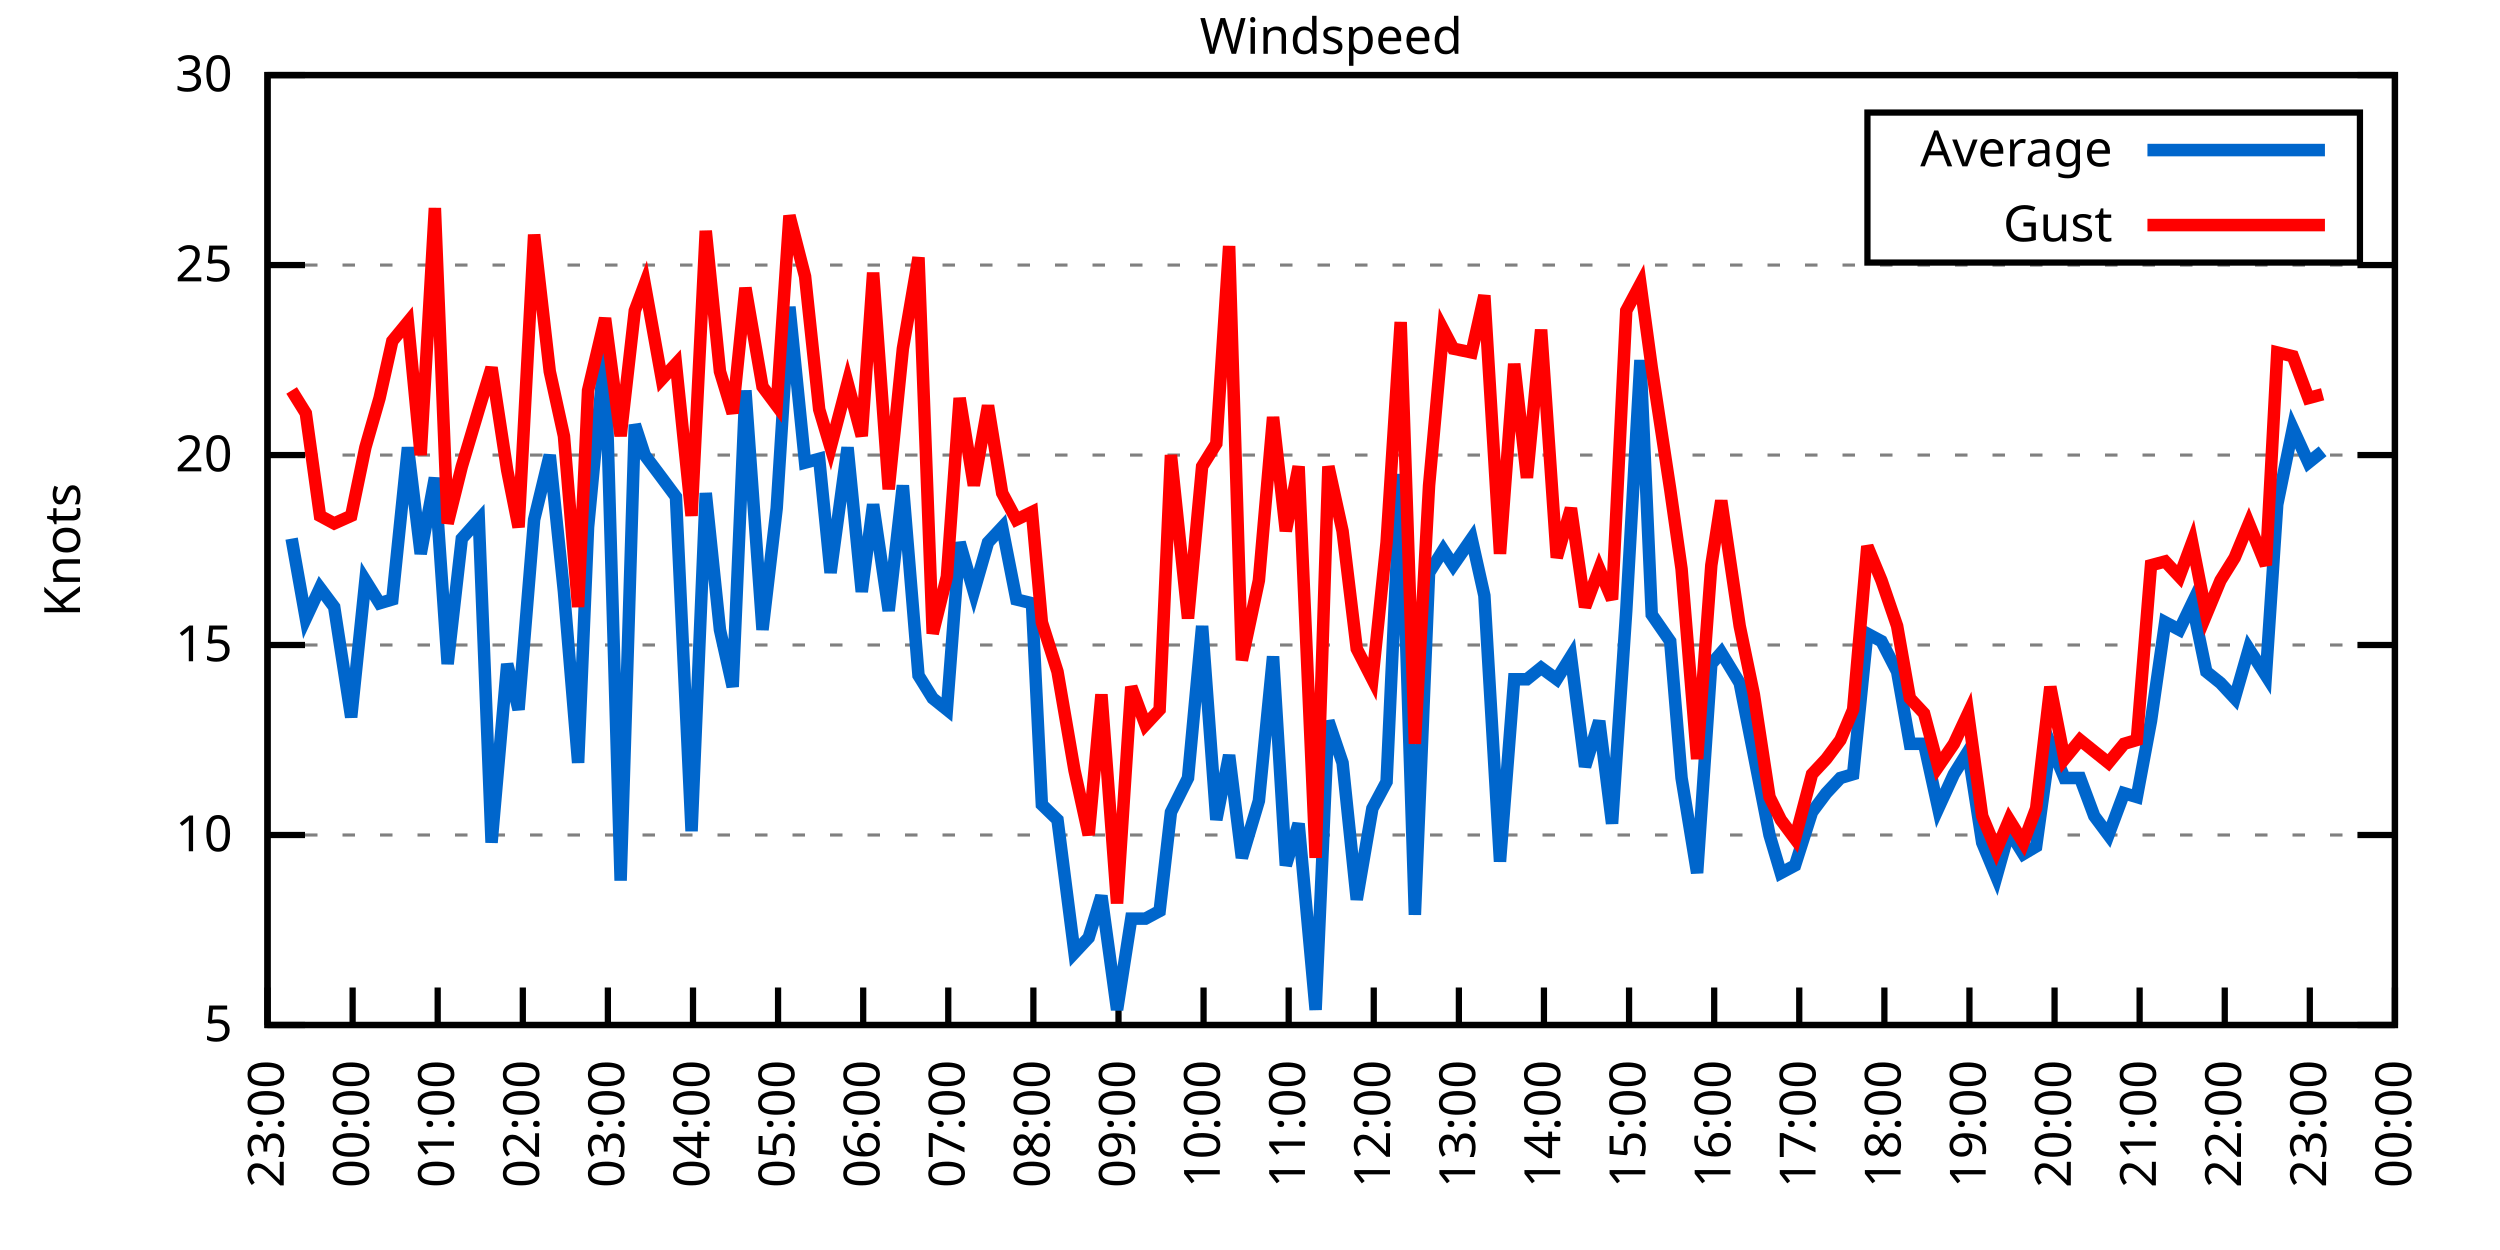
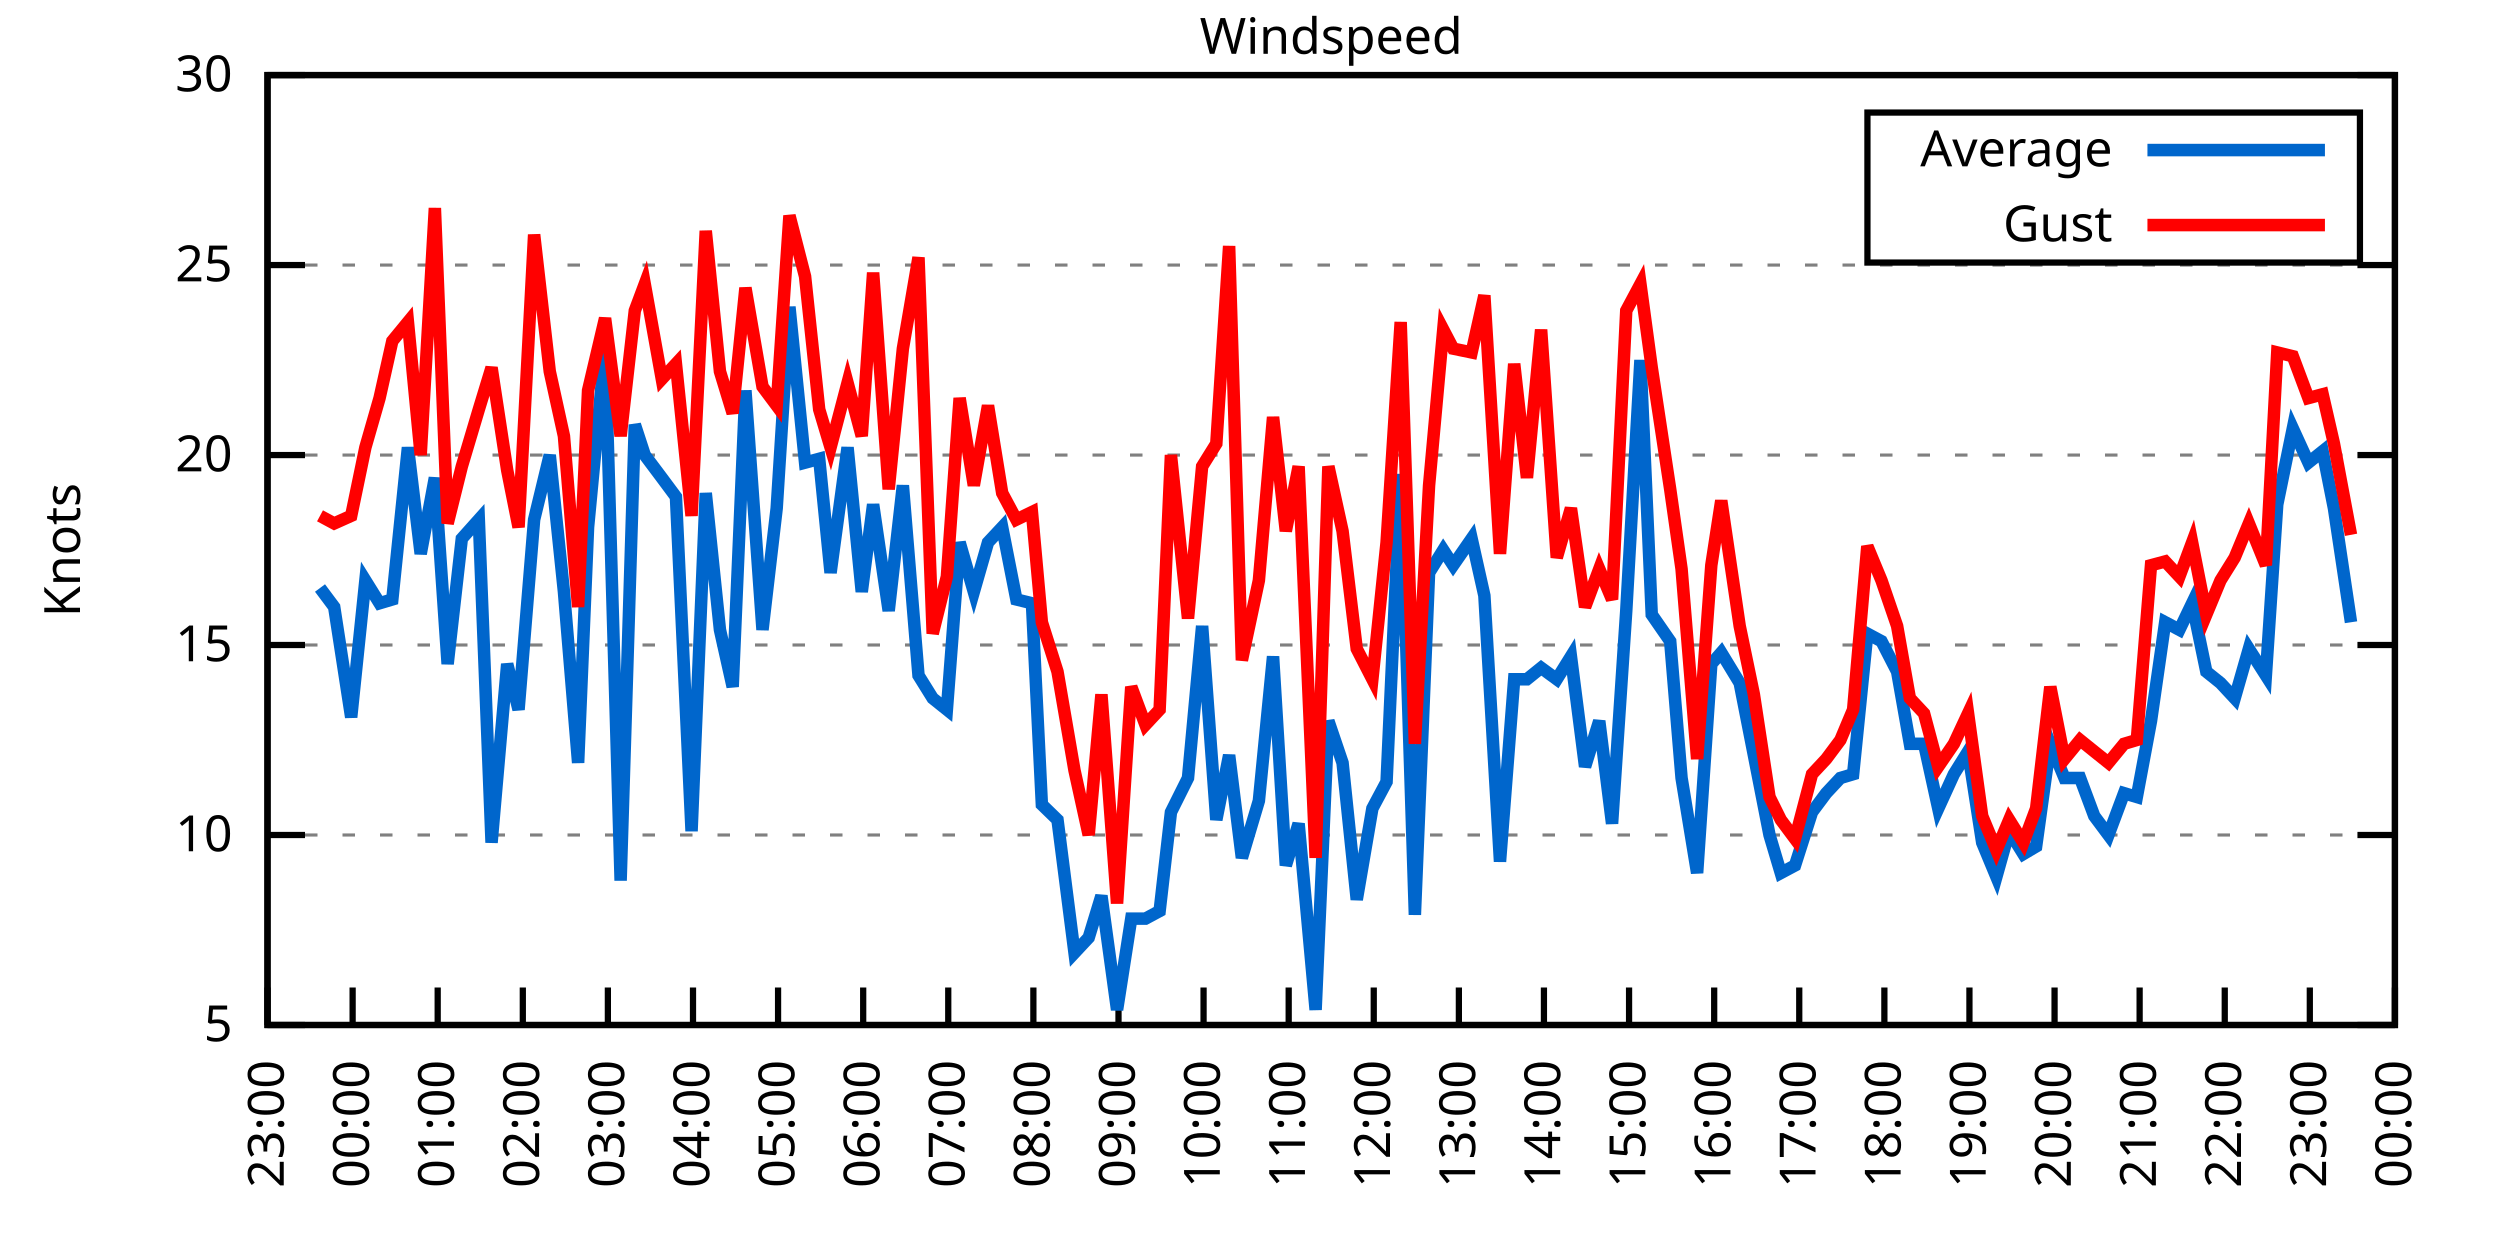
<svg xmlns="http://www.w3.org/2000/svg" xmlns:xlink="http://www.w3.org/1999/xlink" width="400" height="200" viewBox="0 0 400 200">
  <g id="gnuplot_canvas">
    <rect x="0" y="0" width="400" height="200" fill="none" />
    <defs>
      <circle id="gpDot" r="0.5" stroke-width="0.5" stroke="currentColor" />
      <path id="gpPt0" stroke-width="0.333" stroke="currentColor" d="M-1,0 h2 M0,-1 v2" />
      <path id="gpPt1" stroke-width="0.333" stroke="currentColor" d="M-1,-1 L1,1 M1,-1 L-1,1" />
      <path id="gpPt2" stroke-width="0.333" stroke="currentColor" d="M-1,0 L1,0 M0,-1 L0,1 M-1,-1 L1,1 M-1,1 L1,-1" />
      <rect id="gpPt3" stroke-width="0.333" stroke="currentColor" x="-1" y="-1" width="2" height="2" />
      <rect id="gpPt4" stroke-width="0.333" stroke="currentColor" fill="currentColor" x="-1" y="-1" width="2" height="2" />
      <circle id="gpPt5" stroke-width="0.333" stroke="currentColor" cx="0" cy="0" r="1" />
      <use xlink:href="#gpPt5" id="gpPt6" fill="currentColor" stroke="none" />
      <path id="gpPt7" stroke-width="0.333" stroke="currentColor" d="M0,-1.33 L-1.33,0.67 L1.33,0.67 z" />
      <use xlink:href="#gpPt7" id="gpPt8" fill="currentColor" stroke="none" />
      <use xlink:href="#gpPt7" id="gpPt9" stroke="currentColor" transform="rotate(180)" />
      <use xlink:href="#gpPt9" id="gpPt10" fill="currentColor" stroke="none" />
      <use xlink:href="#gpPt3" id="gpPt11" stroke="currentColor" transform="rotate(45)" />
      <use xlink:href="#gpPt11" id="gpPt12" fill="currentColor" stroke="none" />
      <path id="gpPt13" stroke-width="0.333" stroke="currentColor" d="M0,1.330 L1.265,0.411 L0.782,-1.067 L-0.782,-1.076 L-1.265,0.411 z" />
      <use xlink:href="#gpPt13" id="gpPt14" fill="currentColor" stroke="none" />
      <filter id="textbox" filterUnits="objectBoundingBox" x="0" y="0" height="1" width="1">
        <feFlood flood-color="white" flood-opacity="1" result="bgnd" />
        <feComposite in="SourceGraphic" in2="bgnd" operator="atop" />
      </filter>
      <filter id="greybox" filterUnits="objectBoundingBox" x="0" y="0" height="1" width="1">
        <feFlood flood-color="lightgrey" flood-opacity="1" result="grey" />
        <feComposite in="SourceGraphic" in2="grey" operator="atop" />
      </filter>
    </defs>
    <g fill="none" color="white" stroke="currentColor" stroke-width="1.00" stroke-linecap="butt" stroke-linejoin="miter">
</g>
    <g fill="none" color="black" stroke="currentColor" stroke-width="1.00" stroke-linecap="butt" stroke-linejoin="miter">
      <g stroke="none" shape-rendering="crispEdges">
        <polygon fill="rgb(255, 255, 255)" points="42.80,164.00 383.18,164.00 383.18,12.02 42.80,12.02 " />
      </g>
    </g>
    <g fill="none" color="black" stroke="currentColor" stroke-width="1.00" stroke-linecap="butt" stroke-linejoin="miter">
</g>
    <g fill="none" color="black" stroke="black" stroke-width="0.50" stroke-linecap="butt" stroke-linejoin="miter">
</g>
    <g fill="none" color="gray" stroke="currentColor" stroke-width="0.50" stroke-linecap="butt" stroke-linejoin="miter">
      <path stroke="gray" stroke-dasharray="2,4" class="gridline" d="M42.80,164.00 L383.19,164.00  " />
    </g>
    <g fill="none" color="gray" stroke="gray" stroke-width="1.00" stroke-linecap="butt" stroke-linejoin="miter">
</g>
    <g fill="none" color="black" stroke="currentColor" stroke-width="1.00" stroke-linecap="butt" stroke-linejoin="miter">
      <path stroke="black" d="M42.80,164.00 L48.80,164.00 M383.19,164.00 L377.19,164.00  " />
      <g transform="translate(37.20,166.60)" stroke="none" fill="black" font-family="Sans" font-size="8.00" text-anchor="end">
        <text>
          <tspan font-family="Sans"> 5</tspan>
        </text>
      </g>
    </g>
    <g fill="none" color="black" stroke="currentColor" stroke-width="1.00" stroke-linecap="butt" stroke-linejoin="miter">
</g>
    <g fill="none" color="black" stroke="black" stroke-width="0.50" stroke-linecap="butt" stroke-linejoin="miter">
</g>
    <g fill="none" color="gray" stroke="currentColor" stroke-width="0.50" stroke-linecap="butt" stroke-linejoin="miter">
      <path stroke="gray" stroke-dasharray="2,4" class="gridline" d="M42.80,133.60 L383.19,133.60  " />
    </g>
    <g fill="none" color="gray" stroke="gray" stroke-width="1.00" stroke-linecap="butt" stroke-linejoin="miter">
</g>
    <g fill="none" color="black" stroke="currentColor" stroke-width="1.00" stroke-linecap="butt" stroke-linejoin="miter">
      <path stroke="black" d="M42.80,133.60 L48.80,133.60 M383.19,133.60 L377.19,133.60  " />
      <g transform="translate(37.20,136.20)" stroke="none" fill="black" font-family="Sans" font-size="8.00" text-anchor="end">
        <text>
          <tspan font-family="Sans"> 10</tspan>
        </text>
      </g>
    </g>
    <g fill="none" color="black" stroke="currentColor" stroke-width="1.00" stroke-linecap="butt" stroke-linejoin="miter">
</g>
    <g fill="none" color="black" stroke="black" stroke-width="0.50" stroke-linecap="butt" stroke-linejoin="miter">
</g>
    <g fill="none" color="gray" stroke="currentColor" stroke-width="0.50" stroke-linecap="butt" stroke-linejoin="miter">
      <path stroke="gray" stroke-dasharray="2,4" class="gridline" d="M42.80,103.20 L383.19,103.20  " />
    </g>
    <g fill="none" color="gray" stroke="gray" stroke-width="1.00" stroke-linecap="butt" stroke-linejoin="miter">
</g>
    <g fill="none" color="black" stroke="currentColor" stroke-width="1.00" stroke-linecap="butt" stroke-linejoin="miter">
      <path stroke="black" d="M42.80,103.20 L48.80,103.20 M383.19,103.20 L377.19,103.20  " />
      <g transform="translate(37.20,105.80)" stroke="none" fill="black" font-family="Sans" font-size="8.00" text-anchor="end">
        <text>
          <tspan font-family="Sans"> 15</tspan>
        </text>
      </g>
    </g>
    <g fill="none" color="black" stroke="currentColor" stroke-width="1.00" stroke-linecap="butt" stroke-linejoin="miter">
</g>
    <g fill="none" color="black" stroke="black" stroke-width="0.50" stroke-linecap="butt" stroke-linejoin="miter">
</g>
    <g fill="none" color="gray" stroke="currentColor" stroke-width="0.50" stroke-linecap="butt" stroke-linejoin="miter">
      <path stroke="gray" stroke-dasharray="2,4" class="gridline" d="M42.80,72.81 L383.19,72.81  " />
    </g>
    <g fill="none" color="gray" stroke="gray" stroke-width="1.00" stroke-linecap="butt" stroke-linejoin="miter">
</g>
    <g fill="none" color="black" stroke="currentColor" stroke-width="1.00" stroke-linecap="butt" stroke-linejoin="miter">
      <path stroke="black" d="M42.80,72.81 L48.80,72.81 M383.19,72.81 L377.19,72.81  " />
      <g transform="translate(37.20,75.41)" stroke="none" fill="black" font-family="Sans" font-size="8.00" text-anchor="end">
        <text>
          <tspan font-family="Sans"> 20</tspan>
        </text>
      </g>
    </g>
    <g fill="none" color="black" stroke="currentColor" stroke-width="1.00" stroke-linecap="butt" stroke-linejoin="miter">
</g>
    <g fill="none" color="black" stroke="black" stroke-width="0.50" stroke-linecap="butt" stroke-linejoin="miter">
</g>
    <g fill="none" color="gray" stroke="currentColor" stroke-width="0.50" stroke-linecap="butt" stroke-linejoin="miter">
      <path stroke="gray" stroke-dasharray="2,4" class="gridline" d="M42.80,42.41 L383.19,42.41  " />
    </g>
    <g fill="none" color="gray" stroke="gray" stroke-width="1.00" stroke-linecap="butt" stroke-linejoin="miter">
</g>
    <g fill="none" color="black" stroke="currentColor" stroke-width="1.00" stroke-linecap="butt" stroke-linejoin="miter">
      <path stroke="black" d="M42.80,42.41 L48.80,42.41 M383.19,42.41 L377.19,42.41  " />
      <g transform="translate(37.20,45.01)" stroke="none" fill="black" font-family="Sans" font-size="8.00" text-anchor="end">
        <text>
          <tspan font-family="Sans"> 25</tspan>
        </text>
      </g>
    </g>
    <g fill="none" color="black" stroke="currentColor" stroke-width="1.00" stroke-linecap="butt" stroke-linejoin="miter">
</g>
    <g fill="none" color="black" stroke="black" stroke-width="0.50" stroke-linecap="butt" stroke-linejoin="miter">
</g>
    <g fill="none" color="gray" stroke="currentColor" stroke-width="0.50" stroke-linecap="butt" stroke-linejoin="miter">
      <path stroke="gray" stroke-dasharray="2,4" class="gridline" d="M42.80,12.01 L383.19,12.01  " />
    </g>
    <g fill="none" color="gray" stroke="gray" stroke-width="1.00" stroke-linecap="butt" stroke-linejoin="miter">
</g>
    <g fill="none" color="black" stroke="currentColor" stroke-width="1.00" stroke-linecap="butt" stroke-linejoin="miter">
      <path stroke="black" d="M42.80,12.01 L48.80,12.01 M383.19,12.01 L377.19,12.01  " />
      <g transform="translate(37.20,14.61)" stroke="none" fill="black" font-family="Sans" font-size="8.00" text-anchor="end">
        <text>
          <tspan font-family="Sans"> 30</tspan>
        </text>
      </g>
    </g>
    <g fill="none" color="black" stroke="currentColor" stroke-width="1.00" stroke-linecap="butt" stroke-linejoin="miter">
      <path stroke="black" d="M42.80,164.00 L42.80,158.00  " />
      <g transform="translate(45.40,169.60) rotate(270.00)" stroke="none" fill="black" font-family="Sans" font-size="8.00" text-anchor="end">
        <text>
          <tspan font-family="Sans">23:00</tspan>
        </text>
      </g>
    </g>
    <g fill="none" color="black" stroke="currentColor" stroke-width="1.00" stroke-linecap="butt" stroke-linejoin="miter">
      <path stroke="black" d="M56.42,164.00 L56.42,158.00  " />
      <g transform="translate(59.02,169.60) rotate(270.00)" stroke="none" fill="black" font-family="Sans" font-size="8.00" text-anchor="end">
        <text>
          <tspan font-family="Sans">00:00</tspan>
        </text>
      </g>
    </g>
    <g fill="none" color="black" stroke="currentColor" stroke-width="1.00" stroke-linecap="butt" stroke-linejoin="miter">
      <path stroke="black" d="M70.03,164.00 L70.03,158.00  " />
      <g transform="translate(72.63,169.60) rotate(270.00)" stroke="none" fill="black" font-family="Sans" font-size="8.00" text-anchor="end">
        <text>
          <tspan font-family="Sans">01:00</tspan>
        </text>
      </g>
    </g>
    <g fill="none" color="black" stroke="currentColor" stroke-width="1.00" stroke-linecap="butt" stroke-linejoin="miter">
      <path stroke="black" d="M83.65,164.00 L83.65,158.00  " />
      <g transform="translate(86.25,169.60) rotate(270.00)" stroke="none" fill="black" font-family="Sans" font-size="8.00" text-anchor="end">
        <text>
          <tspan font-family="Sans">02:00</tspan>
        </text>
      </g>
    </g>
    <g fill="none" color="black" stroke="currentColor" stroke-width="1.00" stroke-linecap="butt" stroke-linejoin="miter">
      <path stroke="black" d="M97.26,164.00 L97.26,158.00  " />
      <g transform="translate(99.86,169.60) rotate(270.00)" stroke="none" fill="black" font-family="Sans" font-size="8.00" text-anchor="end">
        <text>
          <tspan font-family="Sans">03:00</tspan>
        </text>
      </g>
    </g>
    <g fill="none" color="black" stroke="currentColor" stroke-width="1.00" stroke-linecap="butt" stroke-linejoin="miter">
      <path stroke="black" d="M110.88,164.00 L110.88,158.00  " />
      <g transform="translate(113.48,169.60) rotate(270.00)" stroke="none" fill="black" font-family="Sans" font-size="8.00" text-anchor="end">
        <text>
          <tspan font-family="Sans">04:00</tspan>
        </text>
      </g>
    </g>
    <g fill="none" color="black" stroke="currentColor" stroke-width="1.00" stroke-linecap="butt" stroke-linejoin="miter">
      <path stroke="black" d="M124.49,164.00 L124.49,158.00  " />
      <g transform="translate(127.09,169.60) rotate(270.00)" stroke="none" fill="black" font-family="Sans" font-size="8.00" text-anchor="end">
        <text>
          <tspan font-family="Sans">05:00</tspan>
        </text>
      </g>
    </g>
    <g fill="none" color="black" stroke="currentColor" stroke-width="1.00" stroke-linecap="butt" stroke-linejoin="miter">
      <path stroke="black" d="M138.11,164.00 L138.11,158.00  " />
      <g transform="translate(140.71,169.60) rotate(270.00)" stroke="none" fill="black" font-family="Sans" font-size="8.00" text-anchor="end">
        <text>
          <tspan font-family="Sans">06:00</tspan>
        </text>
      </g>
    </g>
    <g fill="none" color="black" stroke="currentColor" stroke-width="1.00" stroke-linecap="butt" stroke-linejoin="miter">
      <path stroke="black" d="M151.72,164.00 L151.72,158.00  " />
      <g transform="translate(154.32,169.60) rotate(270.00)" stroke="none" fill="black" font-family="Sans" font-size="8.00" text-anchor="end">
        <text>
          <tspan font-family="Sans">07:00</tspan>
        </text>
      </g>
    </g>
    <g fill="none" color="black" stroke="currentColor" stroke-width="1.00" stroke-linecap="butt" stroke-linejoin="miter">
      <path stroke="black" d="M165.34,164.00 L165.34,158.00  " />
      <g transform="translate(167.94,169.60) rotate(270.00)" stroke="none" fill="black" font-family="Sans" font-size="8.00" text-anchor="end">
        <text>
          <tspan font-family="Sans">08:00</tspan>
        </text>
      </g>
    </g>
    <g fill="none" color="black" stroke="currentColor" stroke-width="1.00" stroke-linecap="butt" stroke-linejoin="miter">
      <path stroke="black" d="M178.96,164.00 L178.96,158.00  " />
      <g transform="translate(181.56,169.60) rotate(270.00)" stroke="none" fill="black" font-family="Sans" font-size="8.00" text-anchor="end">
        <text>
          <tspan font-family="Sans">09:00</tspan>
        </text>
      </g>
    </g>
    <g fill="none" color="black" stroke="currentColor" stroke-width="1.00" stroke-linecap="butt" stroke-linejoin="miter">
      <path stroke="black" d="M192.57,164.00 L192.57,158.00  " />
      <g transform="translate(195.17,169.60) rotate(270.00)" stroke="none" fill="black" font-family="Sans" font-size="8.00" text-anchor="end">
        <text>
          <tspan font-family="Sans">10:00</tspan>
        </text>
      </g>
    </g>
    <g fill="none" color="black" stroke="currentColor" stroke-width="1.00" stroke-linecap="butt" stroke-linejoin="miter">
      <path stroke="black" d="M206.19,164.00 L206.19,158.00  " />
      <g transform="translate(208.79,169.60) rotate(270.00)" stroke="none" fill="black" font-family="Sans" font-size="8.00" text-anchor="end">
        <text>
          <tspan font-family="Sans">11:00</tspan>
        </text>
      </g>
    </g>
    <g fill="none" color="black" stroke="currentColor" stroke-width="1.00" stroke-linecap="butt" stroke-linejoin="miter">
      <path stroke="black" d="M219.80,164.00 L219.80,158.00  " />
      <g transform="translate(222.40,169.60) rotate(270.00)" stroke="none" fill="black" font-family="Sans" font-size="8.00" text-anchor="end">
        <text>
          <tspan font-family="Sans">12:00</tspan>
        </text>
      </g>
    </g>
    <g fill="none" color="black" stroke="currentColor" stroke-width="1.00" stroke-linecap="butt" stroke-linejoin="miter">
      <path stroke="black" d="M233.42,164.00 L233.42,158.00  " />
      <g transform="translate(236.02,169.60) rotate(270.00)" stroke="none" fill="black" font-family="Sans" font-size="8.00" text-anchor="end">
        <text>
          <tspan font-family="Sans">13:00</tspan>
        </text>
      </g>
    </g>
    <g fill="none" color="black" stroke="currentColor" stroke-width="1.00" stroke-linecap="butt" stroke-linejoin="miter">
      <path stroke="black" d="M247.03,164.00 L247.03,158.00  " />
      <g transform="translate(249.63,169.60) rotate(270.00)" stroke="none" fill="black" font-family="Sans" font-size="8.00" text-anchor="end">
        <text>
          <tspan font-family="Sans">14:00</tspan>
        </text>
      </g>
    </g>
    <g fill="none" color="black" stroke="currentColor" stroke-width="1.00" stroke-linecap="butt" stroke-linejoin="miter">
      <path stroke="black" d="M260.65,164.00 L260.65,158.00  " />
      <g transform="translate(263.25,169.60) rotate(270.00)" stroke="none" fill="black" font-family="Sans" font-size="8.00" text-anchor="end">
        <text>
          <tspan font-family="Sans">15:00</tspan>
        </text>
      </g>
    </g>
    <g fill="none" color="black" stroke="currentColor" stroke-width="1.00" stroke-linecap="butt" stroke-linejoin="miter">
      <path stroke="black" d="M274.27,164.00 L274.27,158.00  " />
      <g transform="translate(276.87,169.60) rotate(270.00)" stroke="none" fill="black" font-family="Sans" font-size="8.00" text-anchor="end">
        <text>
          <tspan font-family="Sans">16:00</tspan>
        </text>
      </g>
    </g>
    <g fill="none" color="black" stroke="currentColor" stroke-width="1.00" stroke-linecap="butt" stroke-linejoin="miter">
      <path stroke="black" d="M287.88,164.00 L287.88,158.00  " />
      <g transform="translate(290.48,169.60) rotate(270.00)" stroke="none" fill="black" font-family="Sans" font-size="8.00" text-anchor="end">
        <text>
          <tspan font-family="Sans">17:00</tspan>
        </text>
      </g>
    </g>
    <g fill="none" color="black" stroke="currentColor" stroke-width="1.00" stroke-linecap="butt" stroke-linejoin="miter">
      <path stroke="black" d="M301.50,164.00 L301.50,158.00  " />
      <g transform="translate(304.10,169.60) rotate(270.00)" stroke="none" fill="black" font-family="Sans" font-size="8.00" text-anchor="end">
        <text>
          <tspan font-family="Sans">18:00</tspan>
        </text>
      </g>
    </g>
    <g fill="none" color="black" stroke="currentColor" stroke-width="1.00" stroke-linecap="butt" stroke-linejoin="miter">
      <path stroke="black" d="M315.11,164.00 L315.11,158.00  " />
      <g transform="translate(317.71,169.60) rotate(270.00)" stroke="none" fill="black" font-family="Sans" font-size="8.00" text-anchor="end">
        <text>
          <tspan font-family="Sans">19:00</tspan>
        </text>
      </g>
    </g>
    <g fill="none" color="black" stroke="currentColor" stroke-width="1.00" stroke-linecap="butt" stroke-linejoin="miter">
      <path stroke="black" d="M328.73,164.00 L328.73,158.00  " />
      <g transform="translate(331.33,169.60) rotate(270.00)" stroke="none" fill="black" font-family="Sans" font-size="8.00" text-anchor="end">
        <text>
          <tspan font-family="Sans">20:00</tspan>
        </text>
      </g>
    </g>
    <g fill="none" color="black" stroke="currentColor" stroke-width="1.00" stroke-linecap="butt" stroke-linejoin="miter">
      <path stroke="black" d="M342.34,164.00 L342.34,158.00  " />
      <g transform="translate(344.94,169.60) rotate(270.00)" stroke="none" fill="black" font-family="Sans" font-size="8.00" text-anchor="end">
        <text>
          <tspan font-family="Sans">21:00</tspan>
        </text>
      </g>
    </g>
    <g fill="none" color="black" stroke="currentColor" stroke-width="1.00" stroke-linecap="butt" stroke-linejoin="miter">
      <path stroke="black" d="M355.96,164.00 L355.96,158.00  " />
      <g transform="translate(358.56,169.60) rotate(270.00)" stroke="none" fill="black" font-family="Sans" font-size="8.00" text-anchor="end">
        <text>
          <tspan font-family="Sans">22:00</tspan>
        </text>
      </g>
    </g>
    <g fill="none" color="black" stroke="currentColor" stroke-width="1.00" stroke-linecap="butt" stroke-linejoin="miter">
      <path stroke="black" d="M369.57,164.00 L369.57,158.00  " />
      <g transform="translate(372.17,169.60) rotate(270.00)" stroke="none" fill="black" font-family="Sans" font-size="8.00" text-anchor="end">
        <text>
          <tspan font-family="Sans">23:00</tspan>
        </text>
      </g>
    </g>
    <g fill="none" color="black" stroke="currentColor" stroke-width="1.00" stroke-linecap="butt" stroke-linejoin="miter">
      <path stroke="black" d="M383.19,164.00 L383.19,158.00  " />
      <g transform="translate(385.79,169.60) rotate(270.00)" stroke="none" fill="black" font-family="Sans" font-size="8.00" text-anchor="end">
        <text>
          <tspan font-family="Sans">00:00</tspan>
        </text>
      </g>
    </g>
    <g fill="none" color="black" stroke="currentColor" stroke-width="1.00" stroke-linecap="butt" stroke-linejoin="miter">
</g>
    <g fill="none" color="black" stroke="currentColor" stroke-width="1.00" stroke-linecap="butt" stroke-linejoin="miter">
      <path stroke="black" d="M42.80,12.01 L42.80,164.00 L383.19,164.00 L383.19,12.01 L42.80,12.01 Z  " />
    </g>
    <g fill="none" color="black" stroke="currentColor" stroke-width="1.00" stroke-linecap="butt" stroke-linejoin="miter">
</g>
    <g fill="none" color="black" stroke="currentColor" stroke-width="1.00" stroke-linecap="butt" stroke-linejoin="miter">
      <path stroke="black" d="M298.79,42.01 L298.79,18.01 L377.59,18.01 L377.59,42.01 L298.79,42.01 Z  " />
    </g>
    <g id="Windspeed_plot_1">
      <g fill="none" color="white" stroke="black" stroke-width="2.00" stroke-linecap="butt" stroke-linejoin="miter">
</g>
      <g fill="none" color="black" stroke="currentColor" stroke-width="2.00" stroke-linecap="butt" stroke-linejoin="miter">
        <g transform="translate(337.99,26.61)" stroke="none" fill="black" font-family="Sans" font-size="8.00" text-anchor="end">
          <text>
            <tspan font-family="Sans">Average</tspan>
          </text>
        </g>
      </g>
      <g fill="none" color="black" stroke="currentColor" stroke-width="2.00" stroke-linecap="butt" stroke-linejoin="miter">
-         <path stroke="rgb(  0, 102, 204)" d="M343.59,24.01 L371.99,24.01 M46.66,86.18 L48.93,98.95 L51.20,94.08 L53.47,97.12 L56.19,114.76 L58.46,92.87   L60.73,96.52 L62.77,95.91 L65.27,71.59 L67.31,88.61 L69.58,76.45 L71.62,106.24 L73.89,86.18 L76.61,83.14   L78.65,134.82 L81.15,106.24 L82.97,113.54 L85.46,83.14 L87.96,72.81 L90.23,94.69 L92.50,122.05 L94.09,84.36   L96.81,55.78 L99.30,140.90 L101.57,67.94 L103.16,72.81 L105.89,76.45 L108.15,79.49 L110.65,132.99 L112.92,78.89   L115.19,100.77 L117.23,109.89 L119.27,62.47 L122.00,100.77 L124.27,81.32 L126.31,49.10 L128.81,74.02 L131.07,73.41   L132.89,91.65 L135.61,71.59 L137.88,94.69 L139.70,80.71 L142.19,97.73 L144.46,77.67 L146.96,108.07 L149.23,111.72   L151.50,113.54 L153.54,86.79 L155.81,94.69 L158.08,86.79 L160.35,84.36 L162.62,95.91 L165.11,96.52 L166.70,128.74   L169.20,131.17 L171.92,152.45 L174.19,150.02 L176.23,143.33 L178.73,161.57 L181.00,146.98 L183.27,146.98 L185.54,145.76   L187.35,129.95 L190.08,124.48 L192.34,100.16 L194.61,131.17 L196.66,120.83 L198.70,137.25 L201.42,128.13 L203.69,105.03   L205.73,138.47 L207.78,131.78 L210.50,161.57 L212.54,115.36 L214.81,122.05 L217.08,143.94 L219.58,129.35 L221.85,125.09   L224.11,75.85 L226.38,146.37 L228.65,91.65 L230.92,88.00 L232.51,90.44 L235.46,86.18 L237.50,95.30 L240.00,137.86   L242.27,108.68 L244.31,108.68 L246.58,106.85 L249.08,108.68 L251.35,105.03 L253.61,122.66 L255.88,115.36 L257.93,131.78   L260.20,97.73 L262.47,57.61 L264.28,98.34 L267.23,102.60 L269.05,124.48 L271.54,139.68 L273.81,106.24 L275.40,104.42   L278.35,109.28 L280.62,120.83 L283.12,133.60 L284.93,139.68 L287.20,138.47 L289.92,129.95 L292.19,126.91 L294.46,124.48   L296.50,123.87 L298.77,101.38 L301.04,102.60 L303.54,107.46 L305.58,119.01 L307.85,119.01 L310.12,129.35 L312.62,123.87   L314.89,120.23 L317.15,134.82 L319.42,140.29 L321.47,132.99 L323.74,136.64 L325.78,135.43 L328.05,119.01 L330.32,124.48   L332.81,124.48 L335.08,130.56 L337.35,133.60 L339.85,126.91 L341.89,127.52 L344.16,115.36 L346.43,99.56 L348.70,100.77   L350.74,96.52 L353.01,107.46 L355.28,109.28 L357.55,111.72 L359.82,103.81 L362.54,108.07 L364.36,80.71 L366.85,68.55   L369.35,74.02 L371.62,72.20  " />
+         <path stroke="rgb(  0, 102, 204)" d="M343.59,24.01 L371.99,24.01 M51.20,94.08 L53.47,97.12 L56.19,114.76 L58.46,92.87 L60.73,96.52 L62.77,95.91   L65.27,71.59 L67.31,88.61 L69.58,76.45 L71.62,106.24 L73.89,86.18 L76.61,83.14 L78.65,134.82 L81.15,106.24   L82.97,113.54 L85.46,83.14 L87.96,72.81 L90.23,94.69 L92.50,122.05 L94.09,84.36 L96.81,55.78 L99.30,140.90   L101.57,67.94 L103.16,72.81 L105.89,76.45 L108.15,79.49 L110.65,132.99 L112.92,78.89 L115.19,100.77 L117.23,109.89   L119.27,62.47 L122.00,100.77 L124.27,81.32 L126.31,49.10 L128.81,74.02 L131.07,73.41 L132.89,91.65 L135.61,71.59   L137.88,94.69 L139.70,80.71 L142.19,97.73 L144.46,77.67 L146.96,108.07 L149.23,111.72 L151.50,113.54 L153.54,86.79   L155.81,94.69 L158.08,86.79 L160.35,84.36 L162.62,95.91 L165.11,96.52 L166.70,128.74 L169.20,131.17 L171.92,152.45   L174.19,150.02 L176.23,143.33 L178.73,161.57 L181.00,146.98 L183.27,146.98 L185.54,145.76 L187.35,129.95 L190.08,124.48   L192.34,100.16 L194.61,131.17 L196.66,120.83 L198.70,137.25 L201.42,128.13 L203.69,105.03 L205.73,138.47 L207.78,131.78   L210.50,161.57 L212.54,115.36 L214.81,122.05 L217.08,143.94 L219.58,129.35 L221.85,125.09 L224.11,75.85 L226.38,146.37   L228.65,91.65 L230.92,88.00 L232.51,90.44 L235.46,86.18 L237.50,95.30 L240.00,137.86 L242.27,108.68 L244.31,108.68   L246.58,106.85 L249.08,108.68 L251.35,105.03 L253.61,122.66 L255.88,115.36 L257.93,131.78 L260.20,97.73 L262.47,57.61   L264.28,98.34 L267.23,102.60 L269.05,124.48 L271.54,139.68 L273.81,106.24 L275.40,104.42 L278.35,109.28 L280.62,120.83   L283.12,133.60 L284.93,139.68 L287.20,138.47 L289.92,129.95 L292.19,126.91 L294.46,124.48 L296.50,123.87 L298.77,101.38   L301.04,102.60 L303.54,107.46 L305.58,119.01 L307.85,119.01 L310.12,129.35 L312.62,123.87 L314.89,120.23 L317.15,134.82   L319.42,140.29 L321.47,132.99 L323.74,136.64 L325.78,135.43 L328.05,119.01 L330.32,124.48 L332.81,124.48 L335.08,130.56   L337.35,133.60 L339.85,126.91 L341.89,127.52 L344.16,115.36 L346.43,99.56 L348.70,100.77 L350.74,96.52 L353.01,107.46   L355.28,109.28 L357.55,111.72 L359.82,103.81 L362.54,108.07 L364.36,80.71 L366.85,68.55 L369.35,74.02 L371.62,72.20   L373.43,81.32 L376.16,99.56  " />
      </g>
    </g>
    <g id="Windspeed_plot_2">
      <g fill="none" color="black" stroke="currentColor" stroke-width="2.00" stroke-linecap="butt" stroke-linejoin="miter">
        <g transform="translate(337.99,38.61)" stroke="none" fill="black" font-family="Sans" font-size="8.00" text-anchor="end">
          <text>
            <tspan font-family="Sans">Gust</tspan>
          </text>
        </g>
      </g>
      <g fill="none" color="black" stroke="currentColor" stroke-width="2.00" stroke-linecap="butt" stroke-linejoin="miter">
-         <path stroke="rgb(255,   0,   0)" d="M343.59,36.01 L371.99,36.01 M46.66,62.47 L48.93,66.12 L51.20,82.53 L53.47,83.75 L56.19,82.53 L58.46,71.59   L60.73,63.69 L62.77,54.57 L65.27,51.53 L67.31,72.81 L69.58,33.29 L71.62,83.75 L73.89,74.63 L76.61,65.51   L78.65,58.82 L81.15,75.24 L82.97,84.36 L85.46,37.54 L87.96,59.43 L90.23,69.77 L92.50,97.12 L94.09,62.47   L96.81,50.92 L99.30,69.77 L101.57,49.70 L103.16,45.45 L105.89,60.65 L108.15,58.21 L110.65,82.53 L112.92,36.94   L115.19,59.43 L117.23,66.12 L119.27,46.06 L122.00,61.86 L124.27,64.90 L126.31,34.50 L128.81,44.23 L131.07,65.51   L132.89,71.59 L135.61,61.25 L137.88,69.77 L139.70,43.62 L142.19,78.28 L144.46,55.78 L146.96,41.19 L149.23,101.38   L151.50,92.26 L153.54,63.69 L155.81,77.67 L158.08,64.90 L160.35,78.89 L162.62,83.14 L165.11,81.93 L166.70,99.56   L169.20,107.46 L171.92,123.27 L174.19,133.60 L176.23,111.11 L178.73,144.55 L181.00,109.89 L183.27,115.97 L185.54,113.54   L187.35,72.81 L190.08,98.95 L192.34,74.63 L194.61,70.98 L196.66,39.37 L198.70,105.64 L201.42,92.87 L203.69,66.73   L205.73,84.97 L207.78,74.63 L210.50,137.25 L212.54,74.63 L214.81,84.97 L217.08,103.81 L219.58,108.68 L221.85,86.79   L224.11,51.53 L226.38,119.01 L228.65,77.67 L230.92,52.74 L232.51,55.78 L235.46,56.39 L237.50,47.27 L240.00,88.61   L242.27,58.21 L244.31,76.45 L246.58,52.74 L249.08,89.22 L251.35,81.32 L253.61,97.12 L255.88,91.04 L257.93,95.91   L260.20,49.70 L262.47,45.45 L264.28,58.82 L267.23,78.28 L269.05,91.04 L271.54,121.44 L273.81,90.44 L275.40,80.10   L278.35,100.16 L280.62,111.11 L283.12,127.52 L284.93,131.17 L287.20,134.21 L289.92,123.87 L292.19,121.44 L294.46,118.40   L296.50,113.54 L298.77,87.40 L301.04,92.87 L303.54,100.16 L305.58,111.72 L307.85,114.15 L310.12,122.66 L312.62,119.01   L314.89,114.15 L317.15,130.56 L319.42,136.03 L321.47,131.17 L323.74,134.82 L325.78,129.35 L328.05,109.89 L330.32,121.44   L332.81,118.40 L335.08,120.23 L337.35,122.05 L339.85,119.01 L341.89,118.40 L344.16,90.44 L346.43,89.83 L348.70,92.26   L350.74,86.79 L353.01,98.34 L355.28,92.87 L357.55,89.22 L359.82,83.75 L362.54,90.44 L364.36,56.39 L366.85,57.00   L369.35,63.69 L371.62,63.08  " />
+         <path stroke="rgb(255,   0,   0)" d="M343.59,36.01 L371.99,36.01 M51.20,82.53 L53.47,83.75 L56.19,82.53 L58.46,71.59 L60.73,63.69 L62.77,54.57   L65.27,51.53 L67.31,72.81 L69.58,33.29 L71.62,83.75 L73.89,74.63 L76.61,65.51 L78.65,58.82 L81.15,75.24   L82.97,84.36 L85.46,37.54 L87.96,59.43 L90.23,69.77 L92.50,97.12 L94.09,62.47 L96.81,50.92 L99.30,69.77   L101.57,49.70 L103.16,45.45 L105.89,60.65 L108.15,58.21 L110.65,82.53 L112.92,36.94 L115.19,59.43 L117.23,66.12   L119.27,46.06 L122.00,61.86 L124.27,64.90 L126.31,34.50 L128.81,44.23 L131.07,65.51 L132.89,71.59 L135.61,61.25   L137.88,69.77 L139.70,43.62 L142.19,78.28 L144.46,55.78 L146.96,41.19 L149.23,101.38 L151.50,92.26 L153.54,63.69   L155.81,77.67 L158.08,64.90 L160.35,78.89 L162.62,83.14 L165.11,81.93 L166.70,99.56 L169.20,107.46 L171.92,123.27   L174.19,133.60 L176.23,111.11 L178.73,144.55 L181.00,109.89 L183.27,115.97 L185.54,113.54 L187.35,72.81 L190.08,98.95   L192.34,74.63 L194.61,70.98 L196.66,39.37 L198.70,105.64 L201.42,92.87 L203.69,66.73 L205.73,84.97 L207.78,74.63   L210.50,137.25 L212.54,74.63 L214.81,84.97 L217.08,103.81 L219.58,108.68 L221.85,86.79 L224.11,51.53 L226.38,119.01   L228.65,77.67 L230.92,52.74 L232.51,55.78 L235.46,56.39 L237.50,47.27 L240.00,88.61 L242.27,58.21 L244.31,76.45   L246.58,52.74 L249.08,89.22 L251.35,81.32 L253.61,97.12 L255.88,91.04 L257.93,95.91 L260.20,49.70 L262.47,45.45   L264.28,58.82 L267.23,78.28 L269.05,91.04 L271.54,121.44 L273.81,90.44 L275.40,80.10 L278.35,100.16 L280.62,111.11   L283.12,127.52 L284.93,131.17 L287.20,134.21 L289.92,123.87 L292.19,121.44 L294.46,118.40 L296.50,113.54 L298.77,87.40   L301.04,92.87 L303.54,100.16 L305.58,111.72 L307.85,114.15 L310.12,122.66 L312.62,119.01 L314.89,114.15 L317.15,130.56   L319.42,136.03 L321.47,131.17 L323.74,134.82 L325.78,129.35 L328.05,109.89 L330.32,121.44 L332.81,118.40 L335.08,120.23   L337.35,122.05 L339.85,119.01 L341.89,118.40 L344.16,90.44 L346.43,89.83 L348.70,92.26 L350.74,86.79 L353.01,98.34   L355.28,92.87 L357.55,89.22 L359.82,83.75 L362.54,90.44 L364.36,56.39 L366.85,57.00 L369.35,63.69 L371.62,63.08   L373.43,70.98 L376.16,85.57  " />
      </g>
    </g>
    <g fill="none" color="black" stroke="currentColor" stroke-width="2.00" stroke-linecap="butt" stroke-linejoin="miter">
</g>
    <g fill="none" color="black" stroke="black" stroke-width="1.00" stroke-linecap="butt" stroke-linejoin="miter">
</g>
    <g fill="none" color="black" stroke="currentColor" stroke-width="1.00" stroke-linecap="butt" stroke-linejoin="miter">
      <path stroke="black" d="M42.80,12.01 L42.80,164.00 L383.19,164.00 L383.19,12.01 L42.80,12.01 Z  " />
      <g transform="translate(12.80,88.01) rotate(270.00)" stroke="none" fill="black" font-family="Sans" font-size="8.00" text-anchor="middle">
        <text>
          <tspan font-family="Sans">Knots</tspan>
        </text>
      </g>
    </g>
    <g fill="none" color="black" stroke="currentColor" stroke-width="1.00" stroke-linecap="butt" stroke-linejoin="miter">
</g>
    <g fill="none" color="black" stroke="currentColor" stroke-width="1.00" stroke-linecap="butt" stroke-linejoin="miter">
      <g transform="translate(212.99,8.61)" stroke="none" fill="black" font-family="Sans" font-size="8.00" text-anchor="middle">
        <text>
          <tspan font-family="Sans">Windspeed</tspan>
        </text>
      </g>
    </g>
    <g fill="none" color="black" stroke="currentColor" stroke-width="1.00" stroke-linecap="butt" stroke-linejoin="miter">
</g>
  </g>
</svg>
